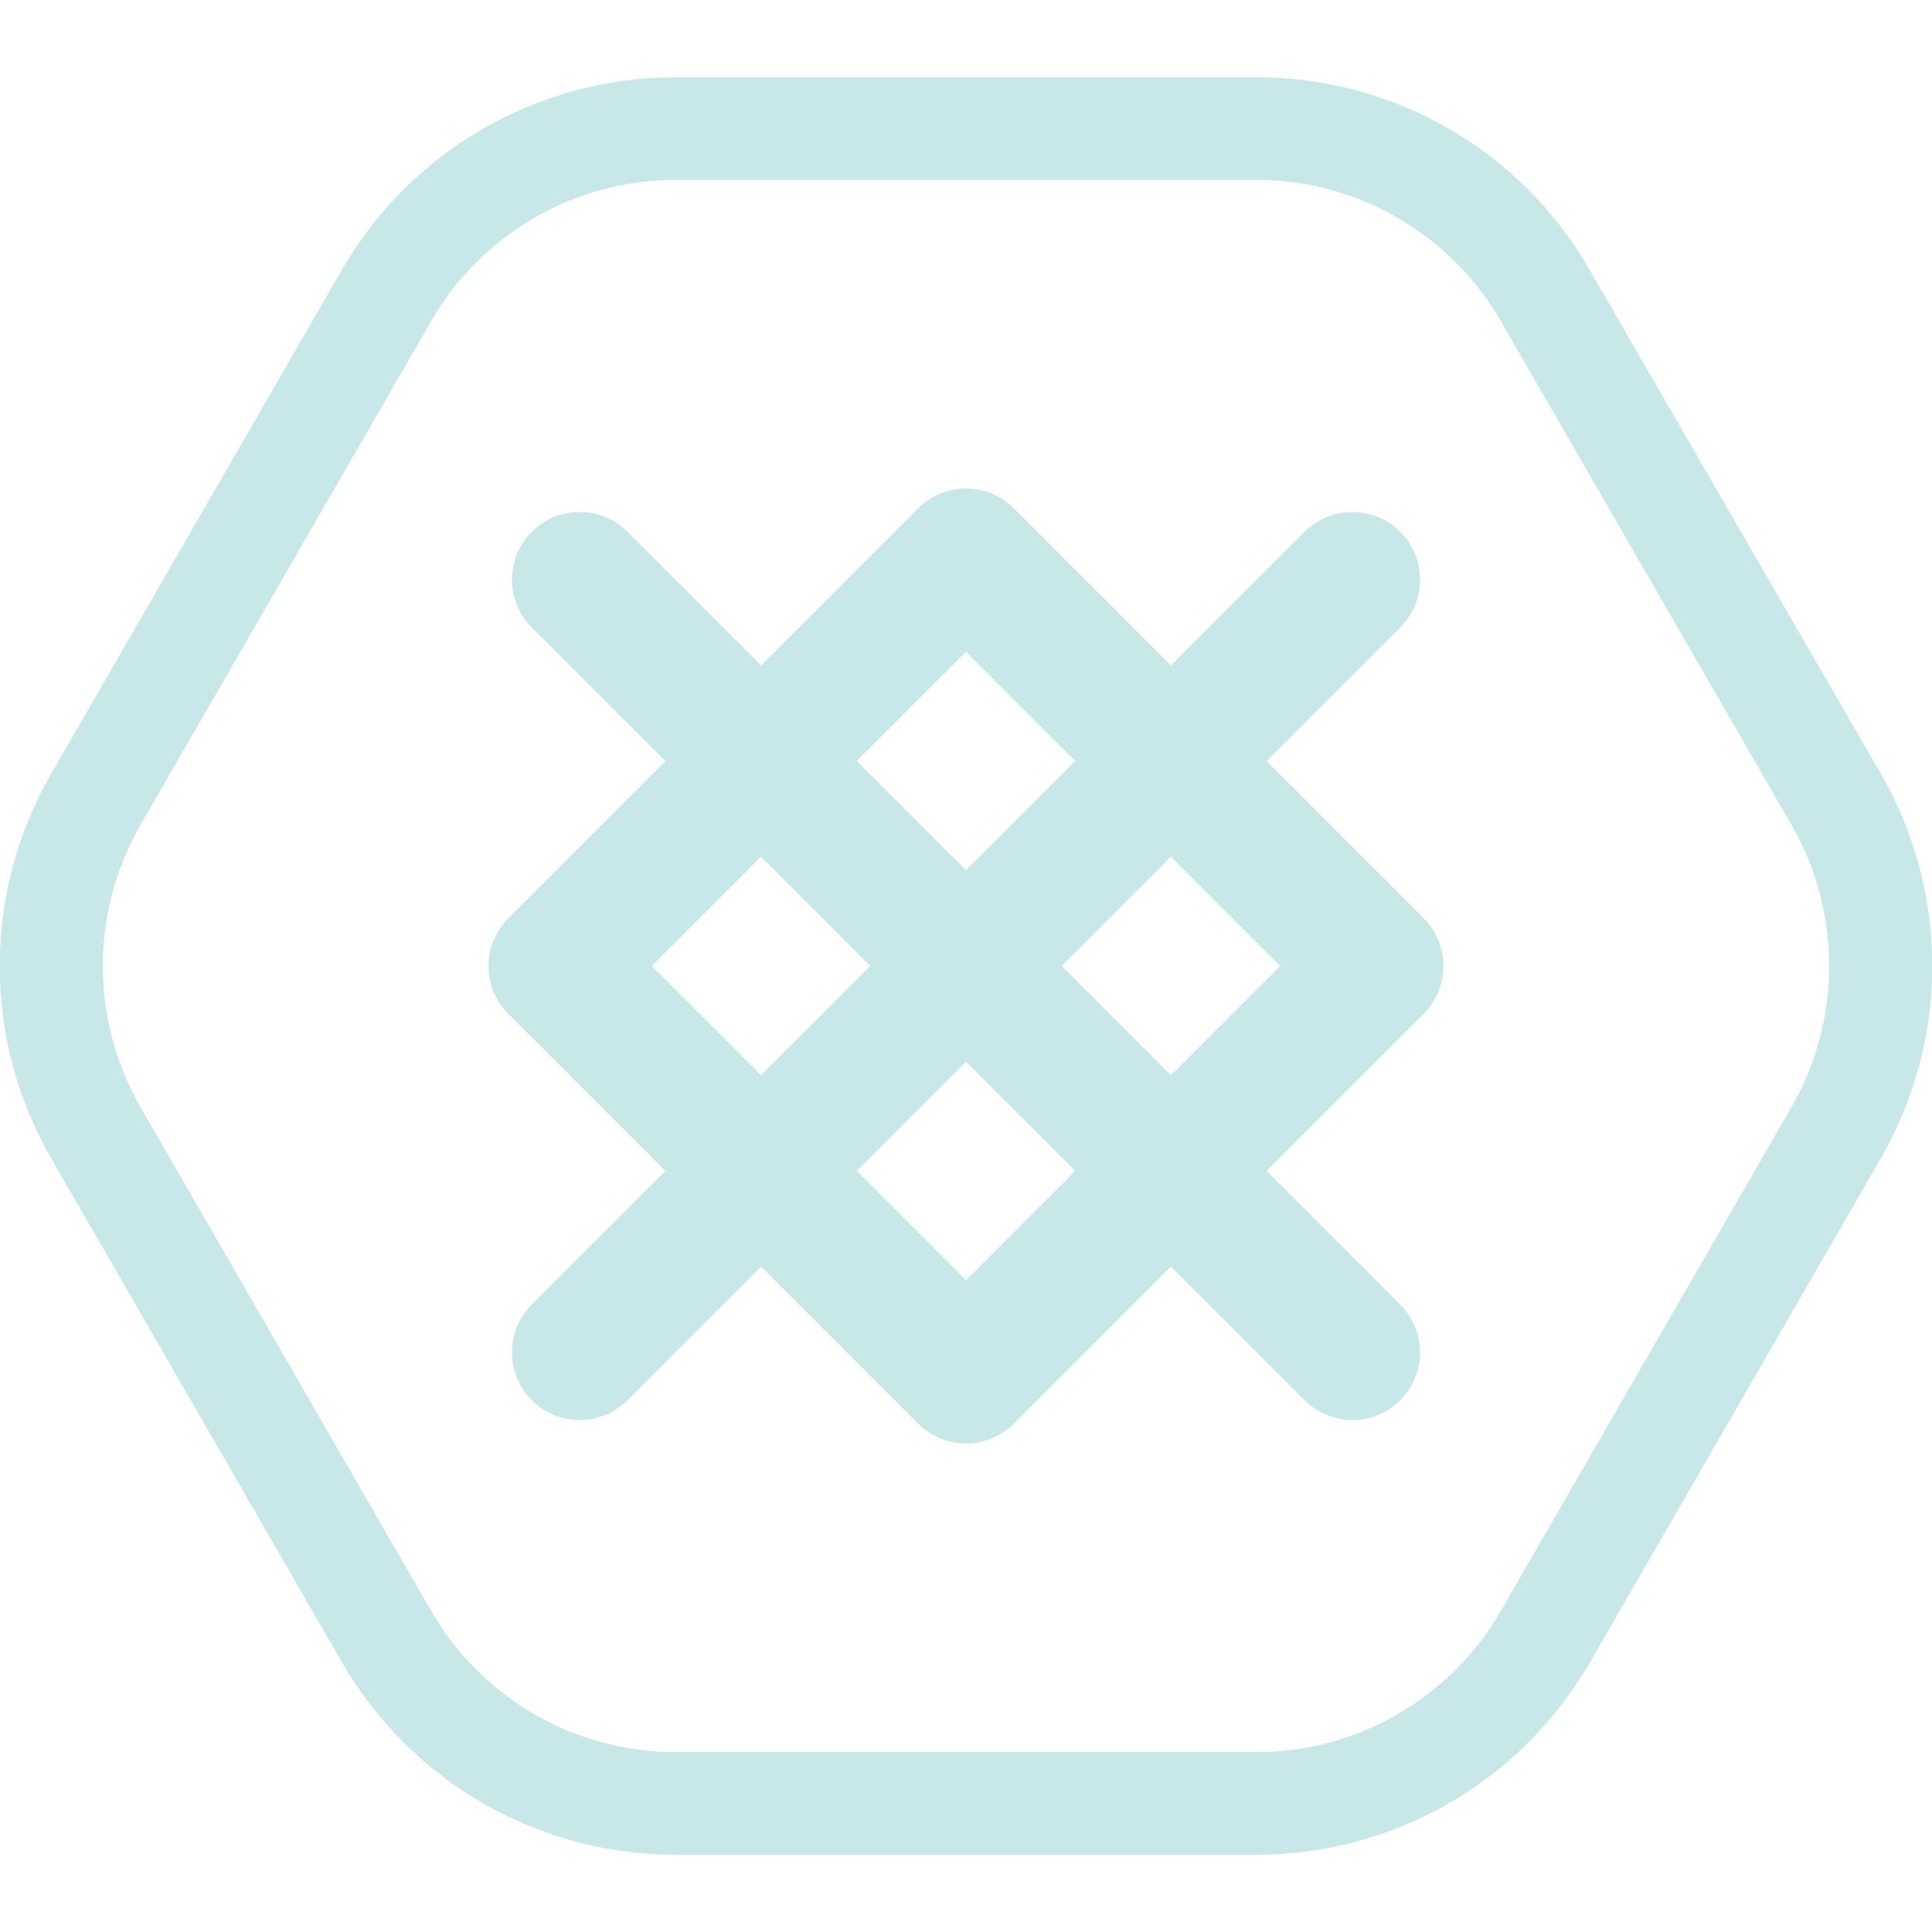
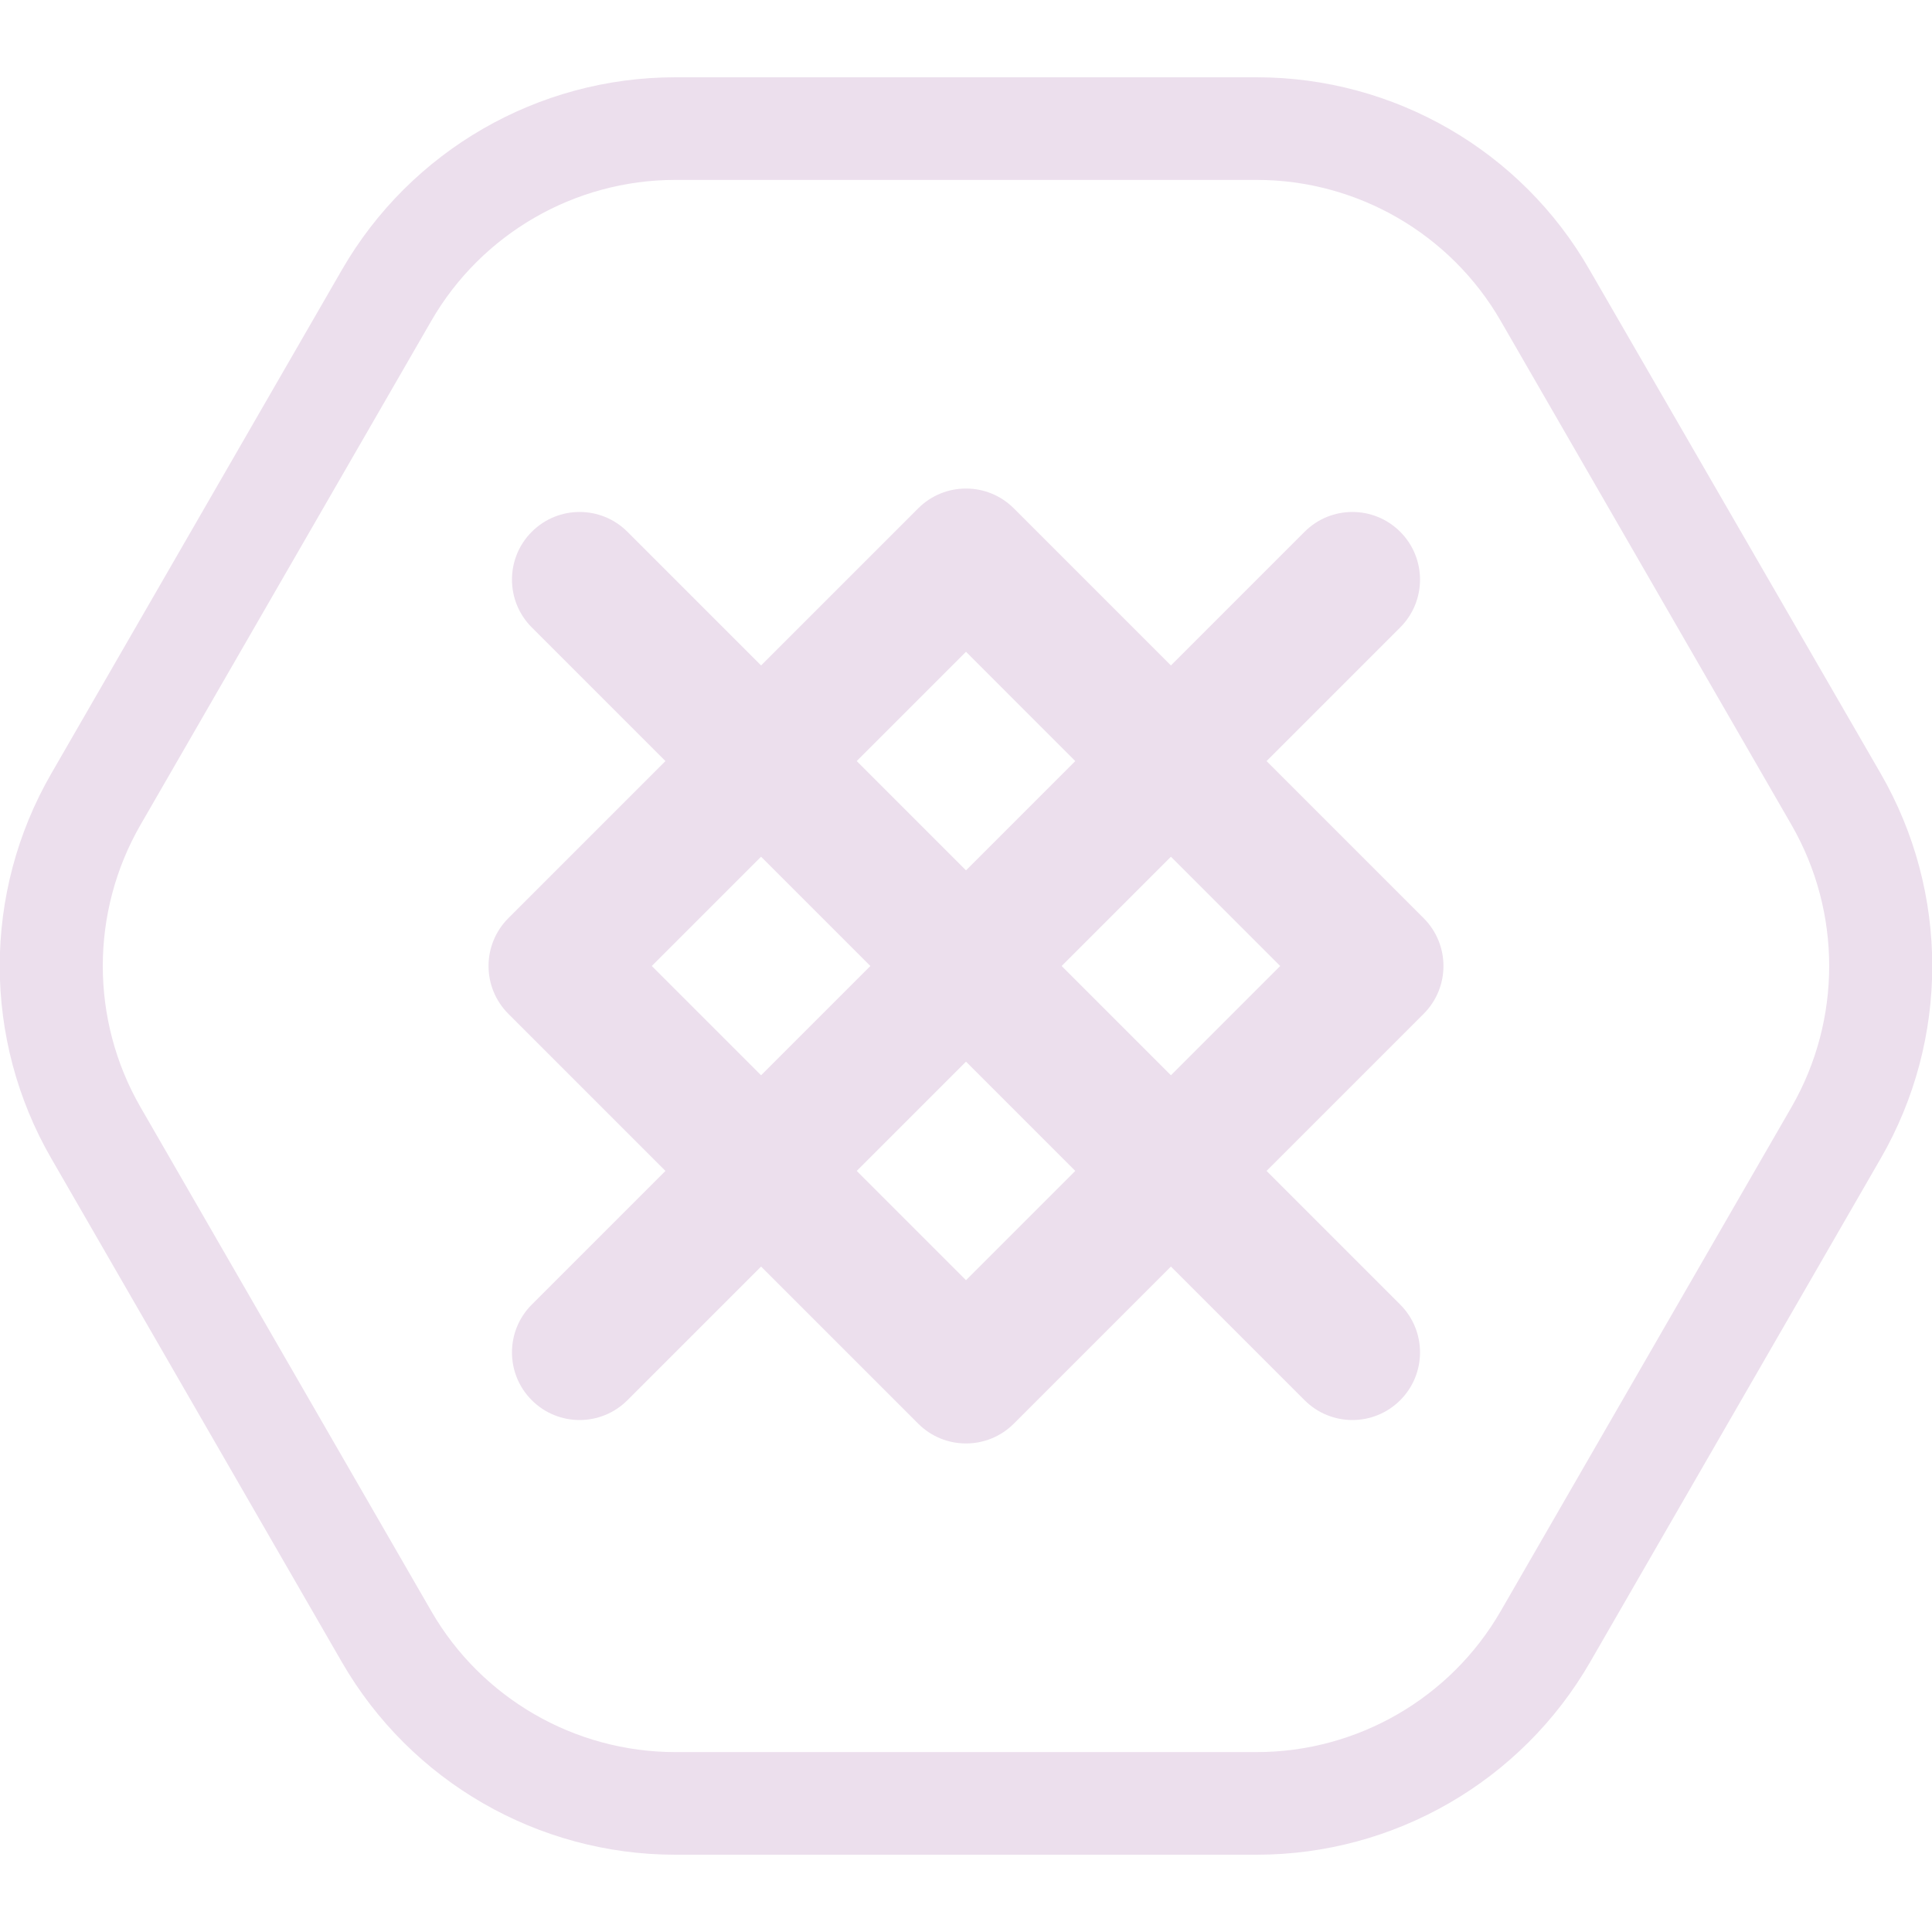
<svg xmlns="http://www.w3.org/2000/svg" width="100" height="100" viewBox="0 0 100 100" fill="none">
  <g clip-path="url(#clip0)">
-     <path d="M65.047 9.312C70.249 9.312 75.079 12.101 77.68 16.616L92.728 42.696C95.329 47.211 95.329 52.789 92.728 57.304L77.68 83.385C75.079 87.9 70.249 90.688 65.047 90.688H34.952C29.75 90.688 24.92 87.9 22.319 83.385L7.271 57.304C4.67 52.789 4.67 47.211 7.271 42.696L22.319 16.616C24.92 12.101 29.75 9.312 34.952 9.312H65.047V9.312ZM65.047 4H34.952C27.839 4 21.258 7.798 17.701 13.96L2.654 40.04C-0.903 46.202 -0.903 53.798 2.654 59.96L17.701 86.04C21.258 92.202 27.839 96 34.952 96H65.047C72.16 96 78.742 92.202 82.298 86.04L97.346 59.96C100.902 53.798 100.902 46.202 97.346 40.04L82.271 13.96C78.742 7.798 72.16 4 65.047 4Z" fill="#c8e7e8" />
-     <path fill-rule="evenodd" clip-rule="evenodd" d="M26.312 52.475C24.945 51.108 24.945 48.892 26.312 47.525L47.525 26.312C48.892 24.945 51.108 24.945 52.475 26.312L73.688 47.525C75.055 48.892 75.055 51.108 73.688 52.475L52.475 73.688C51.108 75.055 48.892 75.055 47.525 73.688L26.312 52.475ZM33.736 50L50 66.263L66.263 50L50 33.736L33.736 50Z" fill="#c8e7e8" />
-     <path fill-rule="evenodd" clip-rule="evenodd" d="M27.525 27.525C28.892 26.158 31.108 26.158 32.475 27.525L72.475 67.525C73.842 68.892 73.842 71.108 72.475 72.475C71.108 73.842 68.892 73.842 67.525 72.475L27.525 32.475C26.158 31.108 26.158 28.892 27.525 27.525Z" fill="#c8e7e8" />
-     <path fill-rule="evenodd" clip-rule="evenodd" d="M72.475 27.525C73.842 28.892 73.842 31.108 72.475 32.475L32.475 72.475C31.108 73.842 28.892 73.842 27.525 72.475C26.158 71.108 26.158 68.892 27.525 67.525L67.525 27.525C68.892 26.158 71.108 26.158 72.475 27.525Z" fill="#c8e7e8" />
+     <path d="M65.047 9.312C70.249 9.312 75.079 12.101 77.68 16.616L92.728 42.696C95.329 47.211 95.329 52.789 92.728 57.304L77.68 83.385C75.079 87.9 70.249 90.688 65.047 90.688H34.952C29.75 90.688 24.92 87.9 22.319 83.385L7.271 57.304C4.67 52.789 4.67 47.211 7.271 42.696L22.319 16.616C24.92 12.101 29.75 9.312 34.952 9.312H65.047V9.312ZM65.047 4H34.952C27.839 4 21.258 7.798 17.701 13.96L2.654 40.04C-0.903 46.202 -0.903 53.798 2.654 59.96L17.701 86.04C21.258 92.202 27.839 96 34.952 96H65.047C72.16 96 78.742 92.202 82.298 86.04L97.346 59.96C100.902 53.798 100.902 46.202 97.346 40.04L82.271 13.96C78.742 7.798 72.16 4 65.047 4Z" fill="#ecdfed" />
+     <path fill-rule="evenodd" clip-rule="evenodd" d="M26.312 52.475C24.945 51.108 24.945 48.892 26.312 47.525L47.525 26.312C48.892 24.945 51.108 24.945 52.475 26.312L73.688 47.525C75.055 48.892 75.055 51.108 73.688 52.475L52.475 73.688C51.108 75.055 48.892 75.055 47.525 73.688L26.312 52.475ZM33.736 50L50 66.263L66.263 50L50 33.736L33.736 50Z" fill="#ecdfed" />
+     <path fill-rule="evenodd" clip-rule="evenodd" d="M27.525 27.525C28.892 26.158 31.108 26.158 32.475 27.525L72.475 67.525C73.842 68.892 73.842 71.108 72.475 72.475C71.108 73.842 68.892 73.842 67.525 72.475L27.525 32.475C26.158 31.108 26.158 28.892 27.525 27.525Z" fill="#ecdfed" />
+     <path fill-rule="evenodd" clip-rule="evenodd" d="M72.475 27.525C73.842 28.892 73.842 31.108 72.475 32.475L32.475 72.475C31.108 73.842 28.892 73.842 27.525 72.475C26.158 71.108 26.158 68.892 27.525 67.525L67.525 27.525C68.892 26.158 71.108 26.158 72.475 27.525Z" fill="#ecdfed" />
  </g>
  <defs>
    <clipPath id="clip0">
-       <rect width="100" height="92" fill="#c8e7e8" transform="translate(0 4)" />
+       <rect width="100" height="92" fill="#ecdfed" transform="translate(0 4)" />
    </clipPath>
  </defs>
</svg>
